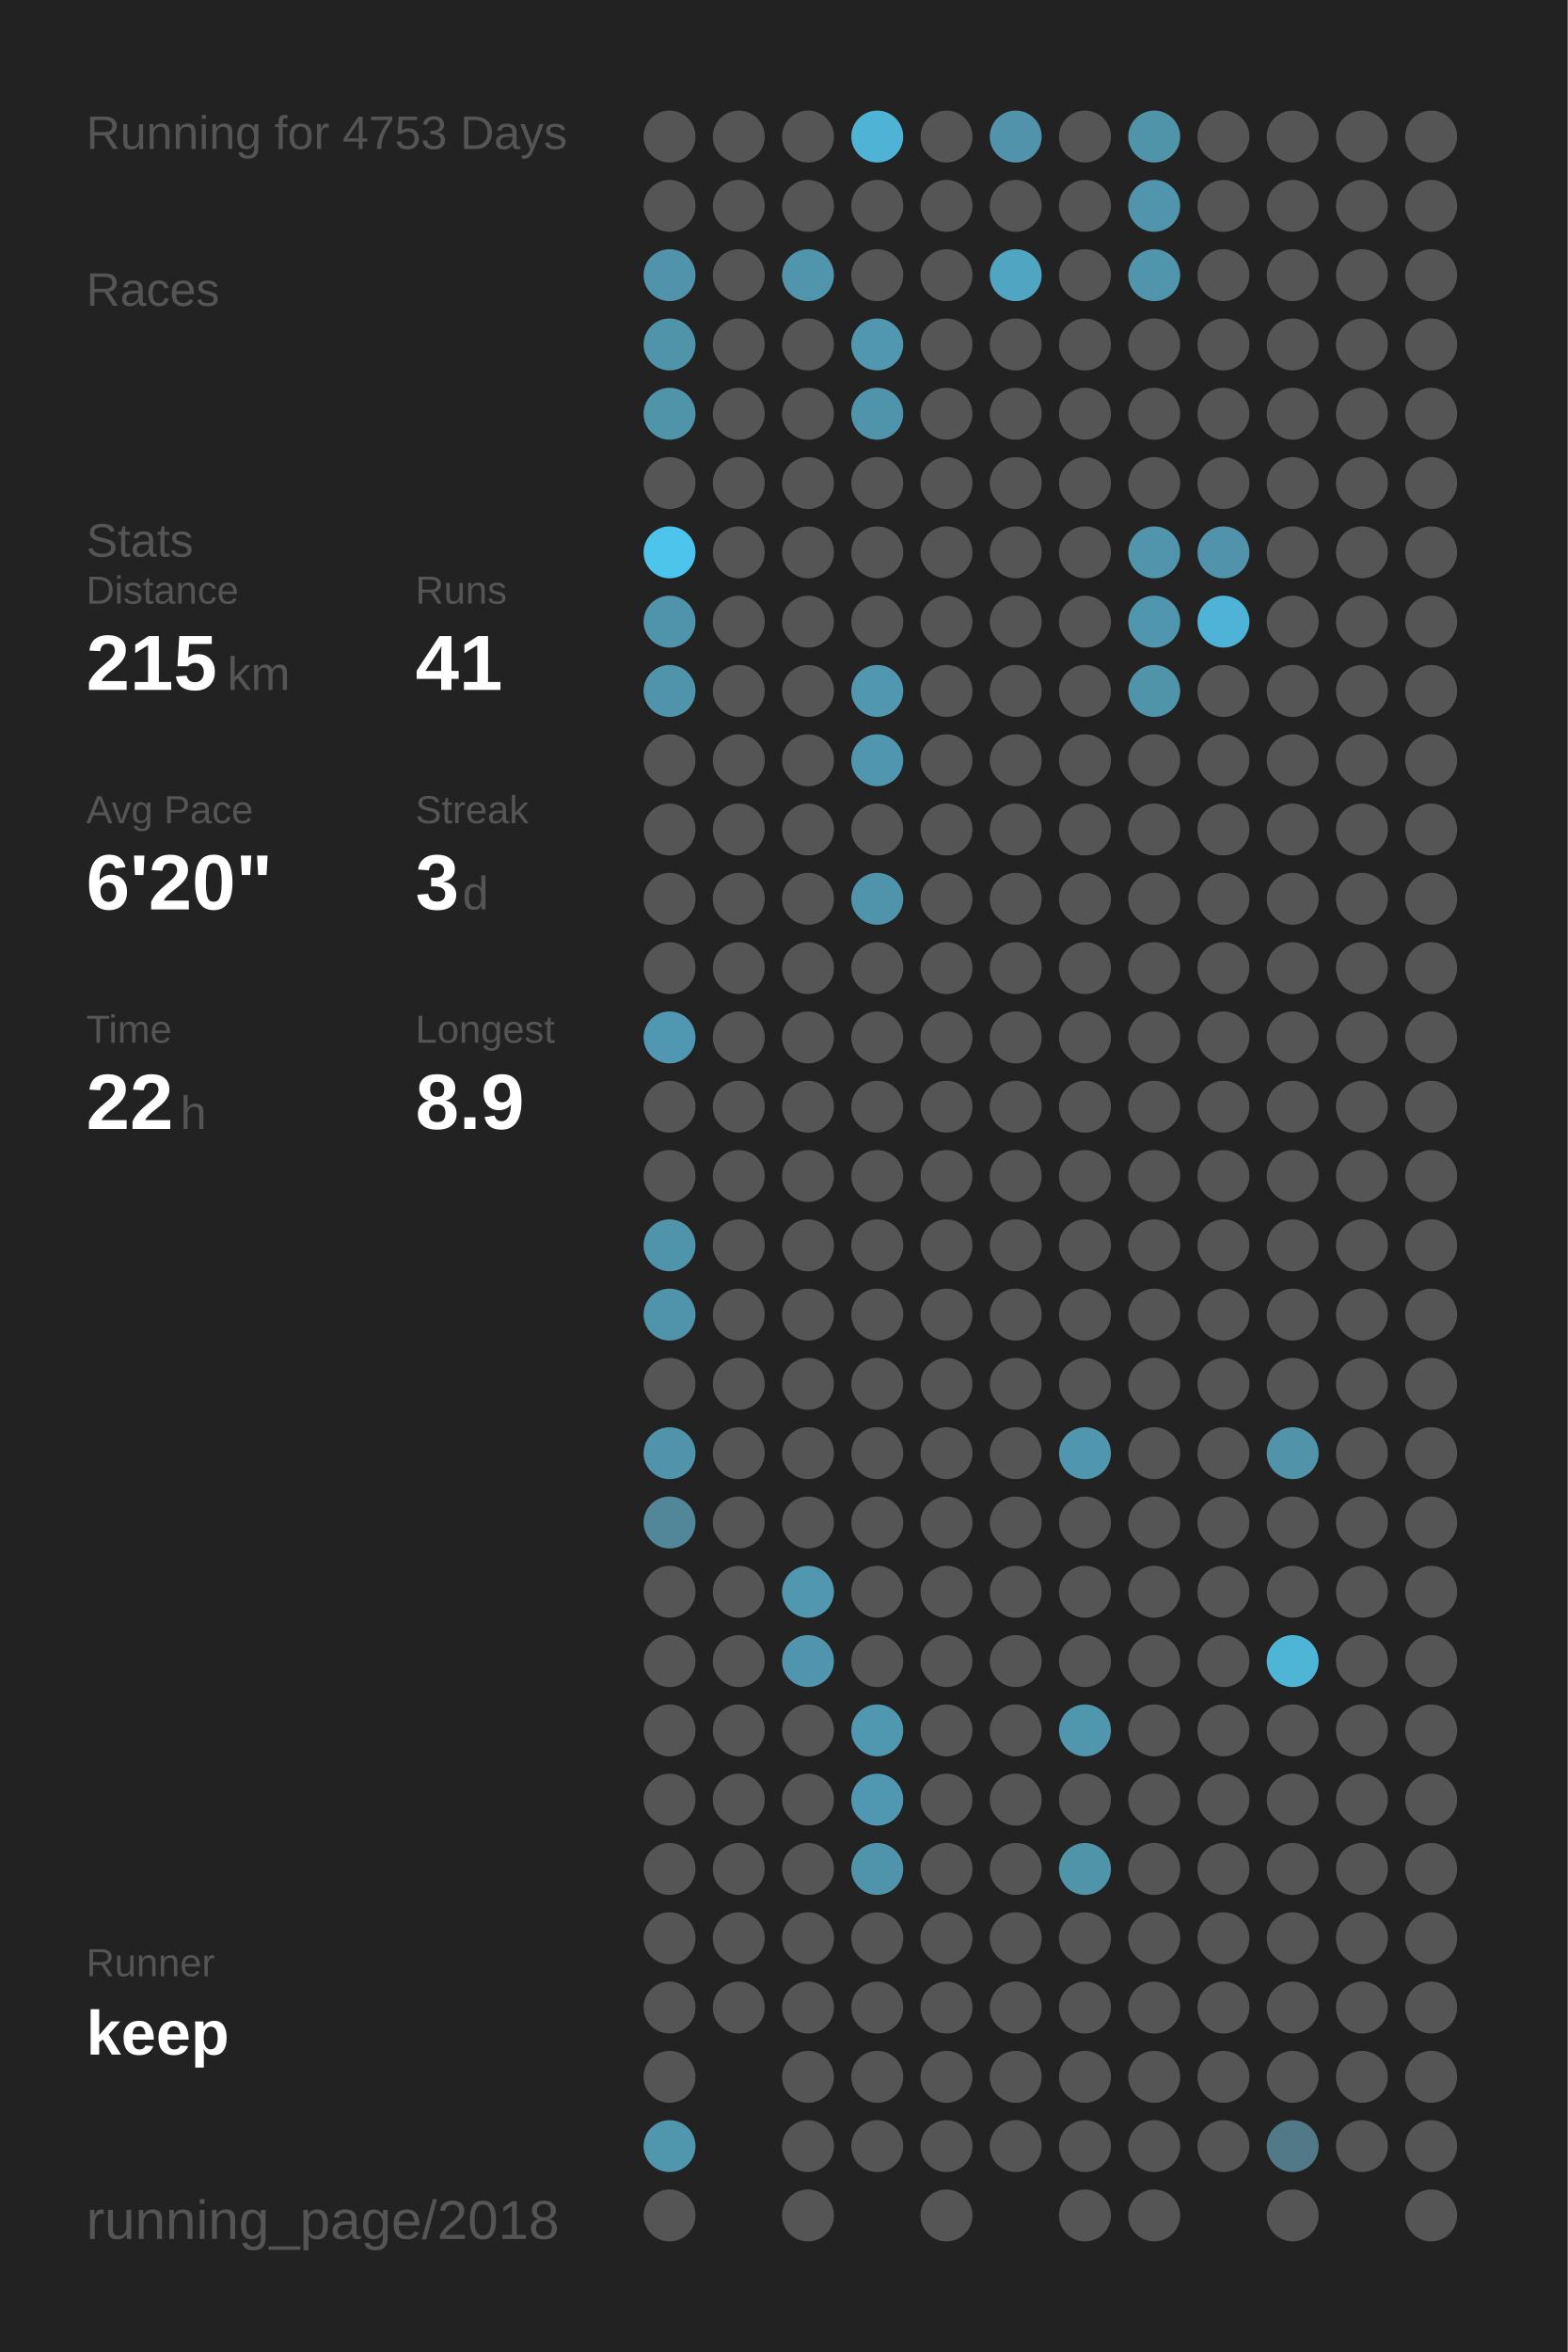
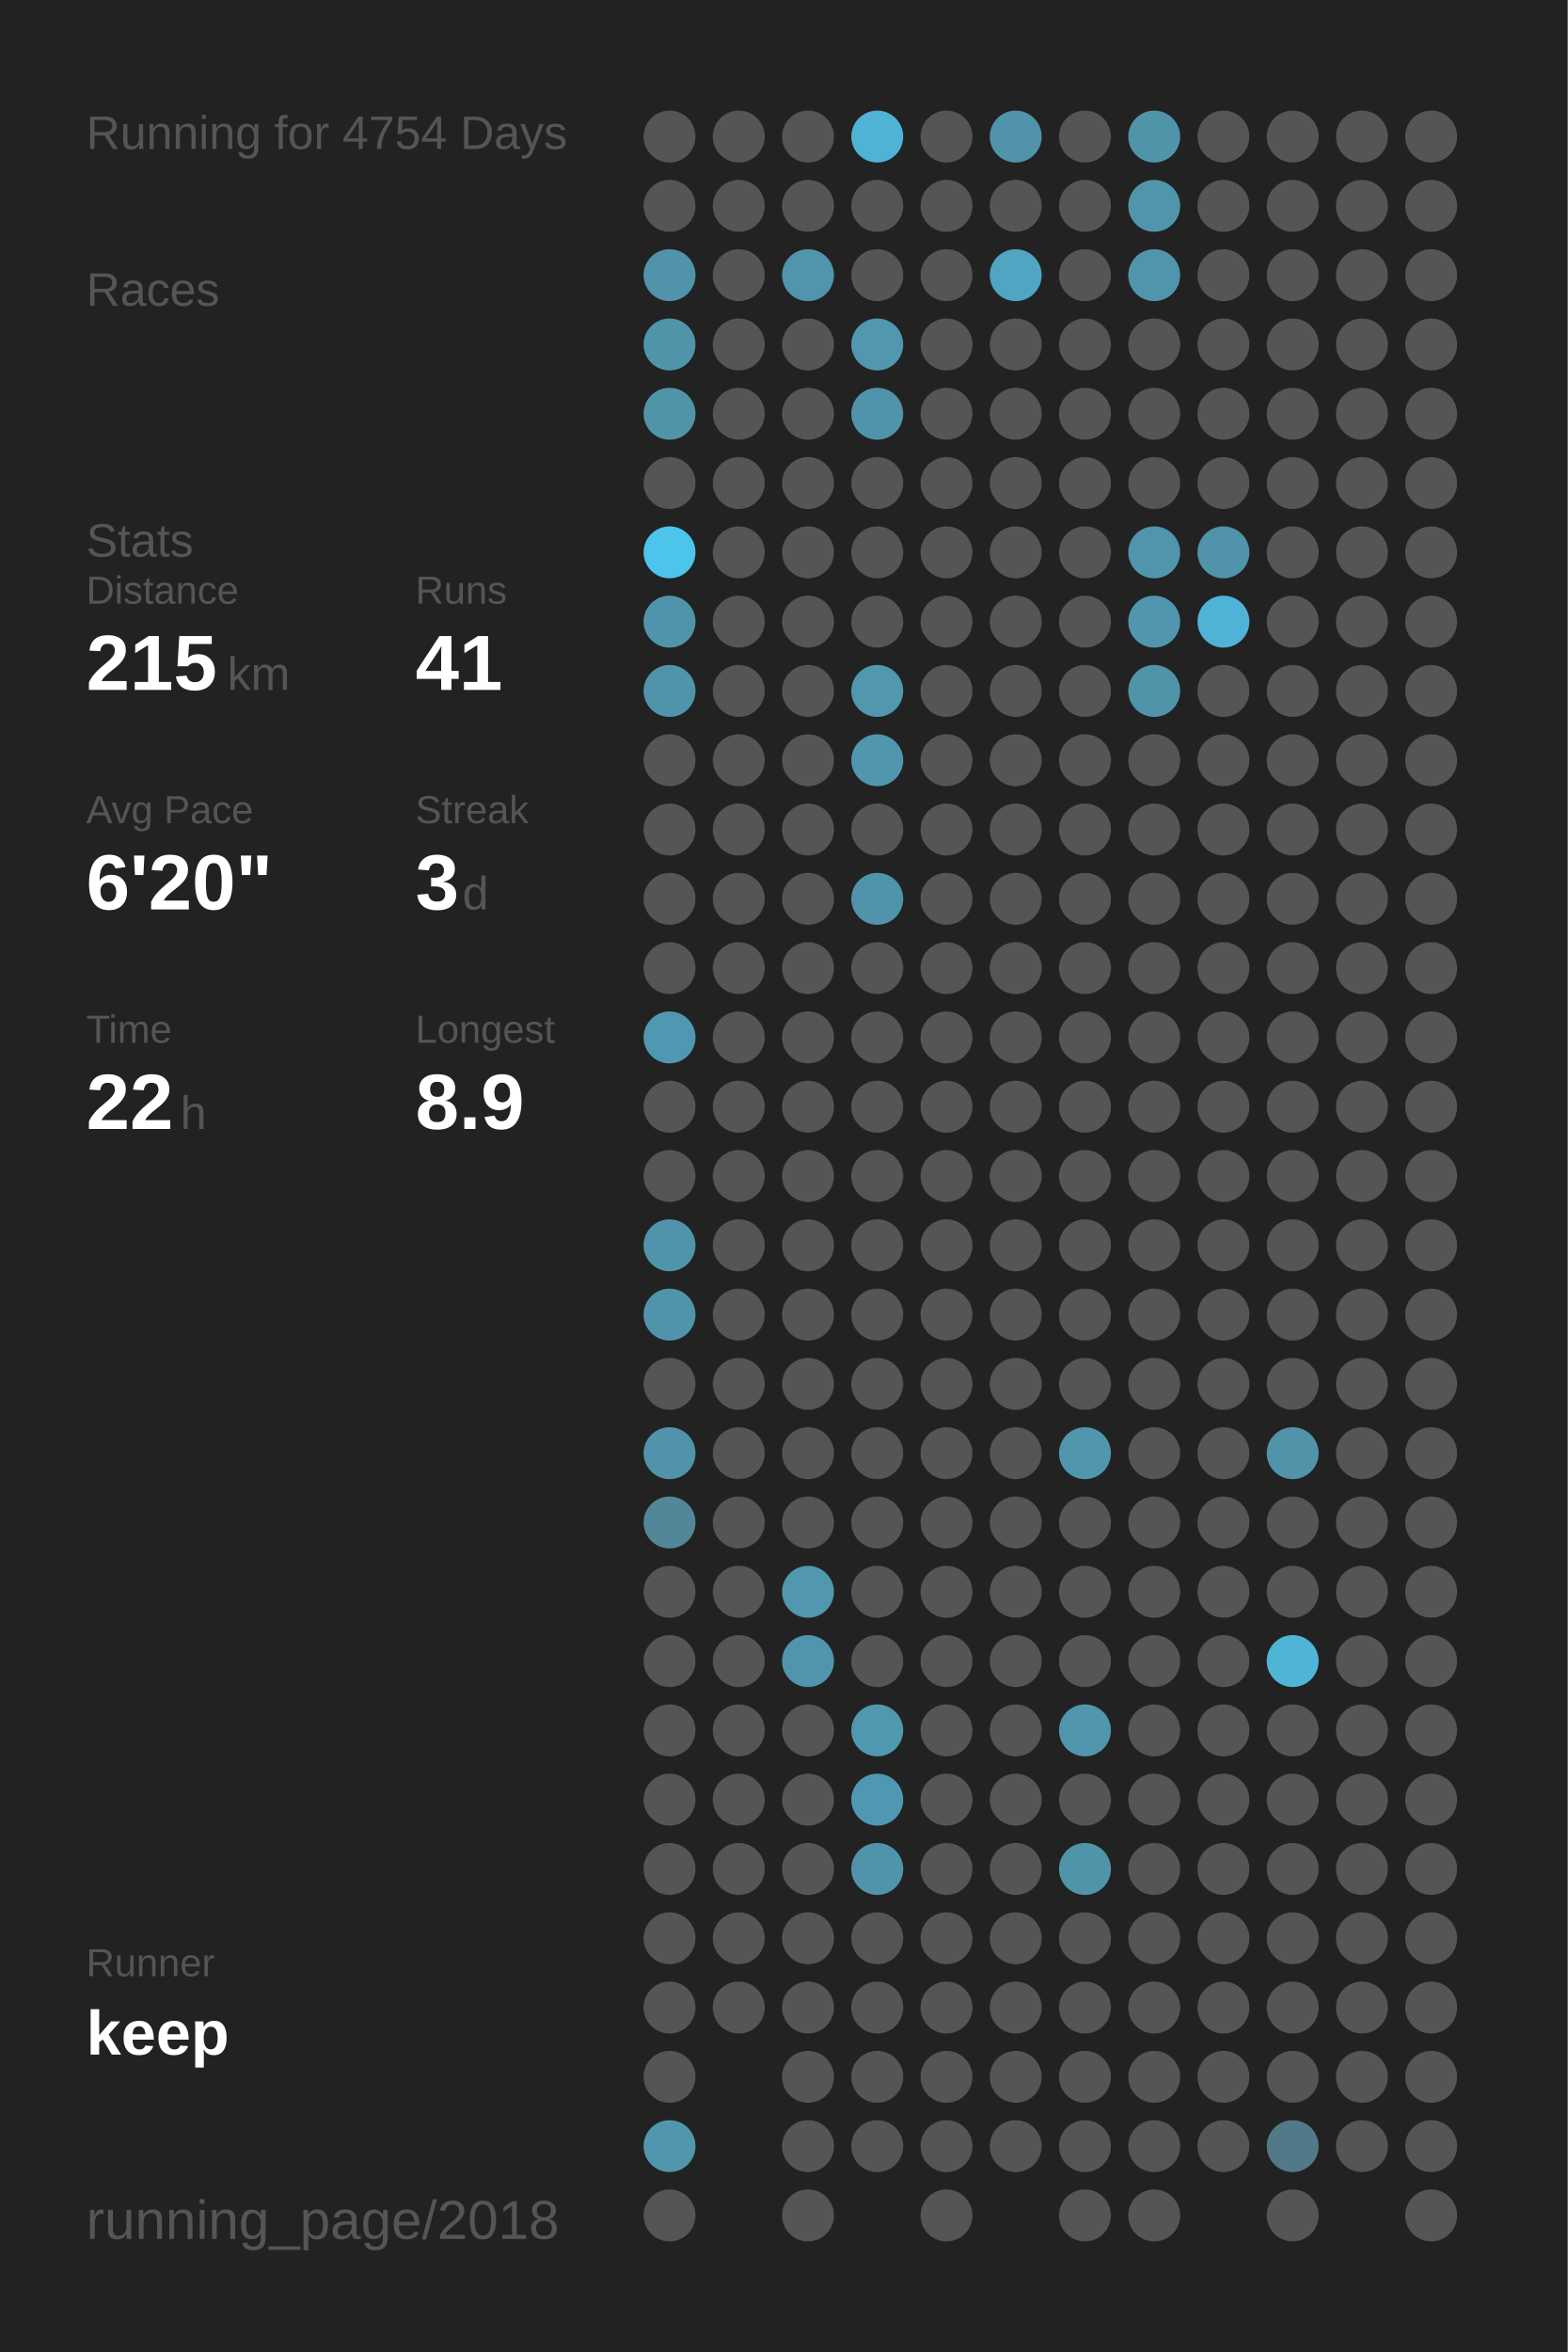
<svg xmlns="http://www.w3.org/2000/svg" baseProfile="full" height="300mm" version="1.1" viewBox="0,0,200,300" width="200mm">
  <defs />
  <rect fill="#222222" height="300" width="200" x="0" y="0" />
-   <text fill="#555555" style="font-size:6px; font-family:Arial;" x="11" y="19">Running for 4753 Days</text>
+   <text fill="#555555" style="font-size:6px; font-family:Arial;" x="11" y="19">Running for 4754 Days</text>
  <text fill="#555555" style="font-size:6px; font-family:Arial;" x="11" y="39">Races</text>
  <text fill="#555555" style="font-size:6px; font-family:Arial;" x="11" y="71">Stats</text>
  <text fill="#555555" style="font-size:5px; font-family:Arial;" x="11" y="77">Distance</text>
  <text fill="#FFFFFF" style="font-size:10px; font-family:Arial; font-weight:bold;" x="11" y="88">215</text>
  <text fill="#555555" style="font-size:6px; font-family:Arial;" x="29" y="88">km</text>
  <text fill="#555555" style="font-size:5px; font-family:Arial;" x="53" y="77">Runs</text>
  <text fill="#FFFFFF" style="font-size:10px; font-family:Arial; font-weight:bold;" x="53" y="88">41</text>
  <text fill="#555555" style="font-size:5px; font-family:Arial;" x="11" y="105">Avg Pace</text>
  <text fill="#FFFFFF" style="font-size:10px; font-family:Arial; font-weight:bold;" x="11" y="116">6'20"</text>
  <text fill="#555555" style="font-size:5px; font-family:Arial;" x="53" y="105">Streak</text>
  <text fill="#FFFFFF" style="font-size:10px; font-family:Arial; font-weight:bold;" x="53" y="116">3</text>
  <text fill="#555555" style="font-size:6px; font-family:Arial;" x="59" y="116">d</text>
  <text fill="#555555" style="font-size:5px; font-family:Arial;" x="11" y="133">Time</text>
  <text fill="#FFFFFF" style="font-size:10px; font-family:Arial; font-weight:bold;" x="11" y="144">22</text>
  <text fill="#555555" style="font-size:6px; font-family:Arial;" x="23" y="144">h</text>
  <text fill="#555555" style="font-size:5px; font-family:Arial;" x="53" y="133">Longest</text>
  <text fill="#FFFFFF" style="font-size:10px; font-family:Arial; font-weight:bold;" x="53" y="144">8.9</text>
  <text fill="#555555" style="font-size:5px; font-family:Arial;" x="11" y="252.065">Runner</text>
  <text fill="#FFFFFF" style="font-size:8px; font-family:Arial; font-weight:bold;" x="11" y="262.065">keep</text>
  <text fill="#555555" style="font-size:7px; font-family:Arial;" x="11" y="285.581">running_page/2018</text>
  <circle cx="85.417" cy="17.419" fill="#555555" r="3.312" />
  <circle cx="85.417" cy="26.258" fill="#555555" r="3.312" />
  <circle cx="85.417" cy="35.097" fill="#5093aa" r="3.312" />
  <circle cx="85.417" cy="43.935" fill="#5094aa" r="3.312" />
  <circle cx="85.417" cy="52.774" fill="#5094aa" r="3.312" />
  <circle cx="85.417" cy="61.613" fill="#555555" r="3.312" />
  <circle cx="85.417" cy="70.452" fill="#4dc4ec" r="3.312" />
  <circle cx="85.417" cy="79.29" fill="#5094ab" r="3.312" />
  <circle cx="85.417" cy="88.129" fill="#5094ab" r="3.312" />
  <circle cx="85.417" cy="96.968" fill="#555555" r="3.312" />
  <circle cx="85.417" cy="105.806" fill="#555555" r="3.312" />
  <circle cx="85.417" cy="114.645" fill="#555555" r="3.312" />
  <circle cx="85.417" cy="123.484" fill="#555555" r="3.312" />
  <circle cx="85.417" cy="132.323" fill="#5098b1" r="3.312" />
  <circle cx="85.417" cy="141.161" fill="#555555" r="3.312" />
  <circle cx="85.417" cy="150" fill="#555555" r="3.312" />
  <circle cx="85.417" cy="158.839" fill="#5094ab" r="3.312" />
  <circle cx="85.417" cy="167.677" fill="#5094ac" r="3.312" />
  <circle cx="85.417" cy="176.516" fill="#555555" r="3.312" />
  <circle cx="85.417" cy="185.355" fill="#5093aa" r="3.312" />
  <circle cx="85.417" cy="194.194" fill="#518799" r="3.312" />
  <circle cx="85.417" cy="203.032" fill="#555555" r="3.312" />
  <circle cx="85.417" cy="211.871" fill="#555555" r="3.312" />
  <circle cx="85.417" cy="220.71" fill="#555555" r="3.312" />
  <circle cx="85.417" cy="229.548" fill="#555555" r="3.312" />
  <circle cx="85.417" cy="238.387" fill="#555555" r="3.312" />
  <circle cx="85.417" cy="247.226" fill="#555555" r="3.312" />
  <circle cx="85.417" cy="256.065" fill="#555555" r="3.312" />
  <circle cx="85.417" cy="264.903" fill="#555555" r="3.312" />
  <circle cx="85.417" cy="273.742" fill="#5096ad" r="3.312" />
  <circle cx="85.417" cy="282.581" fill="#555555" r="3.312" />
  <circle cx="94.25" cy="17.419" fill="#555555" r="3.312" />
  <circle cx="94.25" cy="26.258" fill="#555555" r="3.312" />
  <circle cx="94.25" cy="35.097" fill="#555555" r="3.312" />
  <circle cx="94.25" cy="43.935" fill="#555555" r="3.312" />
  <circle cx="94.25" cy="52.774" fill="#555555" r="3.312" />
  <circle cx="94.25" cy="61.613" fill="#555555" r="3.312" />
  <circle cx="94.25" cy="70.452" fill="#555555" r="3.312" />
  <circle cx="94.25" cy="79.29" fill="#555555" r="3.312" />
  <circle cx="94.25" cy="88.129" fill="#555555" r="3.312" />
  <circle cx="94.25" cy="96.968" fill="#555555" r="3.312" />
  <circle cx="94.25" cy="105.806" fill="#555555" r="3.312" />
  <circle cx="94.25" cy="114.645" fill="#555555" r="3.312" />
  <circle cx="94.25" cy="123.484" fill="#555555" r="3.312" />
  <circle cx="94.25" cy="132.323" fill="#555555" r="3.312" />
  <circle cx="94.25" cy="141.161" fill="#555555" r="3.312" />
  <circle cx="94.25" cy="150" fill="#555555" r="3.312" />
  <circle cx="94.25" cy="158.839" fill="#555555" r="3.312" />
  <circle cx="94.25" cy="167.677" fill="#555555" r="3.312" />
  <circle cx="94.25" cy="176.516" fill="#555555" r="3.312" />
  <circle cx="94.25" cy="185.355" fill="#555555" r="3.312" />
  <circle cx="94.25" cy="194.194" fill="#555555" r="3.312" />
  <circle cx="94.25" cy="203.032" fill="#555555" r="3.312" />
  <circle cx="94.25" cy="211.871" fill="#555555" r="3.312" />
  <circle cx="94.25" cy="220.71" fill="#555555" r="3.312" />
  <circle cx="94.25" cy="229.548" fill="#555555" r="3.312" />
  <circle cx="94.25" cy="238.387" fill="#555555" r="3.312" />
  <circle cx="94.25" cy="247.226" fill="#555555" r="3.312" />
  <circle cx="94.25" cy="256.065" fill="#555555" r="3.312" />
  <circle cx="103.083" cy="17.419" fill="#555555" r="3.312" />
  <circle cx="103.083" cy="26.258" fill="#555555" r="3.312" />
  <circle cx="103.083" cy="35.097" fill="#5095ac" r="3.312" />
  <circle cx="103.083" cy="43.935" fill="#555555" r="3.312" />
  <circle cx="103.083" cy="52.774" fill="#555555" r="3.312" />
  <circle cx="103.083" cy="61.613" fill="#555555" r="3.312" />
  <circle cx="103.083" cy="70.452" fill="#555555" r="3.312" />
  <circle cx="103.083" cy="79.29" fill="#555555" r="3.312" />
  <circle cx="103.083" cy="88.129" fill="#555555" r="3.312" />
  <circle cx="103.083" cy="96.968" fill="#555555" r="3.312" />
  <circle cx="103.083" cy="105.806" fill="#555555" r="3.312" />
  <circle cx="103.083" cy="114.645" fill="#555555" r="3.312" />
  <circle cx="103.083" cy="123.484" fill="#555555" r="3.312" />
  <circle cx="103.083" cy="132.323" fill="#555555" r="3.312" />
  <circle cx="103.083" cy="141.161" fill="#555555" r="3.312" />
  <circle cx="103.083" cy="150" fill="#555555" r="3.312" />
  <circle cx="103.083" cy="158.839" fill="#555555" r="3.312" />
  <circle cx="103.083" cy="167.677" fill="#555555" r="3.312" />
  <circle cx="103.083" cy="176.516" fill="#555555" r="3.312" />
  <circle cx="103.083" cy="185.355" fill="#555555" r="3.312" />
  <circle cx="103.083" cy="194.194" fill="#555555" r="3.312" />
  <circle cx="103.083" cy="203.032" fill="#5097af" r="3.312" />
  <circle cx="103.083" cy="211.871" fill="#5095ad" r="3.312" />
  <circle cx="103.083" cy="220.71" fill="#555555" r="3.312" />
  <circle cx="103.083" cy="229.548" fill="#555555" r="3.312" />
  <circle cx="103.083" cy="238.387" fill="#555555" r="3.312" />
  <circle cx="103.083" cy="247.226" fill="#555555" r="3.312" />
  <circle cx="103.083" cy="256.065" fill="#555555" r="3.312" />
  <circle cx="103.083" cy="264.903" fill="#555555" r="3.312" />
  <circle cx="103.083" cy="273.742" fill="#555555" r="3.312" />
  <circle cx="103.083" cy="282.581" fill="#555555" r="3.312" />
  <circle cx="111.917" cy="17.419" fill="#4eb3d5" r="3.312" />
  <circle cx="111.917" cy="26.258" fill="#555555" r="3.312" />
  <circle cx="111.917" cy="35.097" fill="#555555" r="3.312" />
  <circle cx="111.917" cy="43.935" fill="#5097af" r="3.312" />
  <circle cx="111.917" cy="52.774" fill="#5094ab" r="3.312" />
  <circle cx="111.917" cy="61.613" fill="#555555" r="3.312" />
  <circle cx="111.917" cy="70.452" fill="#555555" r="3.312" />
  <circle cx="111.917" cy="79.29" fill="#555555" r="3.312" />
  <circle cx="111.917" cy="88.129" fill="#5097af" r="3.312" />
  <circle cx="111.917" cy="96.968" fill="#5096ae" r="3.312" />
  <circle cx="111.917" cy="105.806" fill="#555555" r="3.312" />
  <circle cx="111.917" cy="114.645" fill="#5094ab" r="3.312" />
  <circle cx="111.917" cy="123.484" fill="#555555" r="3.312" />
  <circle cx="111.917" cy="132.323" fill="#555555" r="3.312" />
  <circle cx="111.917" cy="141.161" fill="#555555" r="3.312" />
  <circle cx="111.917" cy="150" fill="#555555" r="3.312" />
  <circle cx="111.917" cy="158.839" fill="#555555" r="3.312" />
  <circle cx="111.917" cy="167.677" fill="#555555" r="3.312" />
  <circle cx="111.917" cy="176.516" fill="#555555" r="3.312" />
  <circle cx="111.917" cy="185.355" fill="#555555" r="3.312" />
  <circle cx="111.917" cy="194.194" fill="#555555" r="3.312" />
  <circle cx="111.917" cy="203.032" fill="#555555" r="3.312" />
  <circle cx="111.917" cy="211.871" fill="#555555" r="3.312" />
  <circle cx="111.917" cy="220.71" fill="#5098b0" r="3.312" />
  <circle cx="111.917" cy="229.548" fill="#5098b1" r="3.312" />
  <circle cx="111.917" cy="238.387" fill="#5094ab" r="3.312" />
  <circle cx="111.917" cy="247.226" fill="#555555" r="3.312" />
  <circle cx="111.917" cy="256.065" fill="#555555" r="3.312" />
  <circle cx="111.917" cy="264.903" fill="#555555" r="3.312" />
  <circle cx="111.917" cy="273.742" fill="#555555" r="3.312" />
  <circle cx="120.75" cy="17.419" fill="#555555" r="3.312" />
  <circle cx="120.75" cy="26.258" fill="#555555" r="3.312" />
  <circle cx="120.75" cy="35.097" fill="#555555" r="3.312" />
  <circle cx="120.75" cy="43.935" fill="#555555" r="3.312" />
  <circle cx="120.75" cy="52.774" fill="#555555" r="3.312" />
  <circle cx="120.75" cy="61.613" fill="#555555" r="3.312" />
  <circle cx="120.75" cy="70.452" fill="#555555" r="3.312" />
  <circle cx="120.75" cy="79.29" fill="#555555" r="3.312" />
  <circle cx="120.75" cy="88.129" fill="#555555" r="3.312" />
  <circle cx="120.75" cy="96.968" fill="#555555" r="3.312" />
  <circle cx="120.75" cy="105.806" fill="#555555" r="3.312" />
  <circle cx="120.75" cy="114.645" fill="#555555" r="3.312" />
  <circle cx="120.75" cy="123.484" fill="#555555" r="3.312" />
  <circle cx="120.75" cy="132.323" fill="#555555" r="3.312" />
  <circle cx="120.75" cy="141.161" fill="#555555" r="3.312" />
  <circle cx="120.75" cy="150" fill="#555555" r="3.312" />
  <circle cx="120.75" cy="158.839" fill="#555555" r="3.312" />
  <circle cx="120.75" cy="167.677" fill="#555555" r="3.312" />
  <circle cx="120.75" cy="176.516" fill="#555555" r="3.312" />
  <circle cx="120.75" cy="185.355" fill="#555555" r="3.312" />
  <circle cx="120.75" cy="194.194" fill="#555555" r="3.312" />
  <circle cx="120.75" cy="203.032" fill="#555555" r="3.312" />
  <circle cx="120.75" cy="211.871" fill="#555555" r="3.312" />
  <circle cx="120.75" cy="220.71" fill="#555555" r="3.312" />
  <circle cx="120.75" cy="229.548" fill="#555555" r="3.312" />
  <circle cx="120.75" cy="238.387" fill="#555555" r="3.312" />
  <circle cx="120.75" cy="247.226" fill="#555555" r="3.312" />
  <circle cx="120.75" cy="256.065" fill="#555555" r="3.312" />
  <circle cx="120.75" cy="264.903" fill="#555555" r="3.312" />
  <circle cx="120.75" cy="273.742" fill="#555555" r="3.312" />
  <circle cx="120.75" cy="282.581" fill="#555555" r="3.312" />
  <circle cx="129.583" cy="17.419" fill="#5093aa" r="3.312" />
  <circle cx="129.583" cy="26.258" fill="#555555" r="3.312" />
  <circle cx="129.583" cy="35.097" fill="#4fa5c2" r="3.312" />
  <circle cx="129.583" cy="43.935" fill="#555555" r="3.312" />
  <circle cx="129.583" cy="52.774" fill="#555555" r="3.312" />
  <circle cx="129.583" cy="61.613" fill="#555555" r="3.312" />
  <circle cx="129.583" cy="70.452" fill="#555555" r="3.312" />
  <circle cx="129.583" cy="79.29" fill="#555555" r="3.312" />
  <circle cx="129.583" cy="88.129" fill="#555555" r="3.312" />
  <circle cx="129.583" cy="96.968" fill="#555555" r="3.312" />
  <circle cx="129.583" cy="105.806" fill="#555555" r="3.312" />
  <circle cx="129.583" cy="114.645" fill="#555555" r="3.312" />
  <circle cx="129.583" cy="123.484" fill="#555555" r="3.312" />
  <circle cx="129.583" cy="132.323" fill="#555555" r="3.312" />
  <circle cx="129.583" cy="141.161" fill="#555555" r="3.312" />
  <circle cx="129.583" cy="150" fill="#555555" r="3.312" />
  <circle cx="129.583" cy="158.839" fill="#555555" r="3.312" />
  <circle cx="129.583" cy="167.677" fill="#555555" r="3.312" />
  <circle cx="129.583" cy="176.516" fill="#555555" r="3.312" />
  <circle cx="129.583" cy="185.355" fill="#555555" r="3.312" />
  <circle cx="129.583" cy="194.194" fill="#555555" r="3.312" />
  <circle cx="129.583" cy="203.032" fill="#555555" r="3.312" />
  <circle cx="129.583" cy="211.871" fill="#555555" r="3.312" />
  <circle cx="129.583" cy="220.71" fill="#555555" r="3.312" />
  <circle cx="129.583" cy="229.548" fill="#555555" r="3.312" />
  <circle cx="129.583" cy="238.387" fill="#555555" r="3.312" />
  <circle cx="129.583" cy="247.226" fill="#555555" r="3.312" />
  <circle cx="129.583" cy="256.065" fill="#555555" r="3.312" />
  <circle cx="129.583" cy="264.903" fill="#555555" r="3.312" />
  <circle cx="129.583" cy="273.742" fill="#555555" r="3.312" />
  <circle cx="138.417" cy="17.419" fill="#555555" r="3.312" />
  <circle cx="138.417" cy="26.258" fill="#555555" r="3.312" />
  <circle cx="138.417" cy="35.097" fill="#555555" r="3.312" />
  <circle cx="138.417" cy="43.935" fill="#555555" r="3.312" />
  <circle cx="138.417" cy="52.774" fill="#555555" r="3.312" />
  <circle cx="138.417" cy="61.613" fill="#555555" r="3.312" />
  <circle cx="138.417" cy="70.452" fill="#555555" r="3.312" />
  <circle cx="138.417" cy="79.29" fill="#555555" r="3.312" />
  <circle cx="138.417" cy="88.129" fill="#555555" r="3.312" />
  <circle cx="138.417" cy="96.968" fill="#555555" r="3.312" />
  <circle cx="138.417" cy="105.806" fill="#555555" r="3.312" />
  <circle cx="138.417" cy="114.645" fill="#555555" r="3.312" />
  <circle cx="138.417" cy="123.484" fill="#555555" r="3.312" />
  <circle cx="138.417" cy="132.323" fill="#555555" r="3.312" />
  <circle cx="138.417" cy="141.161" fill="#555555" r="3.312" />
  <circle cx="138.417" cy="150" fill="#555555" r="3.312" />
  <circle cx="138.417" cy="158.839" fill="#555555" r="3.312" />
  <circle cx="138.417" cy="167.677" fill="#555555" r="3.312" />
  <circle cx="138.417" cy="176.516" fill="#555555" r="3.312" />
  <circle cx="138.417" cy="185.355" fill="#5096ae" r="3.312" />
  <circle cx="138.417" cy="194.194" fill="#555555" r="3.312" />
  <circle cx="138.417" cy="203.032" fill="#555555" r="3.312" />
  <circle cx="138.417" cy="211.871" fill="#555555" r="3.312" />
  <circle cx="138.417" cy="220.71" fill="#5096ad" r="3.312" />
  <circle cx="138.417" cy="229.548" fill="#555555" r="3.312" />
  <circle cx="138.417" cy="238.387" fill="#5094aa" r="3.312" />
  <circle cx="138.417" cy="247.226" fill="#555555" r="3.312" />
  <circle cx="138.417" cy="256.065" fill="#555555" r="3.312" />
  <circle cx="138.417" cy="264.903" fill="#555555" r="3.312" />
  <circle cx="138.417" cy="273.742" fill="#555555" r="3.312" />
  <circle cx="138.417" cy="282.581" fill="#555555" r="3.312" />
  <circle cx="147.25" cy="17.419" fill="#5094aa" r="3.312" />
  <circle cx="147.25" cy="26.258" fill="#5095ac" r="3.312" />
  <circle cx="147.25" cy="35.097" fill="#5095ac" r="3.312" />
  <circle cx="147.25" cy="43.935" fill="#555555" r="3.312" />
  <circle cx="147.25" cy="52.774" fill="#555555" r="3.312" />
  <circle cx="147.25" cy="61.613" fill="#555555" r="3.312" />
  <circle cx="147.25" cy="70.452" fill="#5095ac" r="3.312" />
  <circle cx="147.25" cy="79.29" fill="#5096ae" r="3.312" />
  <circle cx="147.25" cy="88.129" fill="#5094aa" r="3.312" />
  <circle cx="147.25" cy="96.968" fill="#555555" r="3.312" />
  <circle cx="147.25" cy="105.806" fill="#555555" r="3.312" />
  <circle cx="147.25" cy="114.645" fill="#555555" r="3.312" />
  <circle cx="147.25" cy="123.484" fill="#555555" r="3.312" />
  <circle cx="147.25" cy="132.323" fill="#555555" r="3.312" />
  <circle cx="147.25" cy="141.161" fill="#555555" r="3.312" />
  <circle cx="147.25" cy="150" fill="#555555" r="3.312" />
  <circle cx="147.25" cy="158.839" fill="#555555" r="3.312" />
  <circle cx="147.25" cy="167.677" fill="#555555" r="3.312" />
  <circle cx="147.25" cy="176.516" fill="#555555" r="3.312" />
  <circle cx="147.25" cy="185.355" fill="#555555" r="3.312" />
  <circle cx="147.25" cy="194.194" fill="#555555" r="3.312" />
  <circle cx="147.25" cy="203.032" fill="#555555" r="3.312" />
  <circle cx="147.25" cy="211.871" fill="#555555" r="3.312" />
  <circle cx="147.25" cy="220.71" fill="#555555" r="3.312" />
  <circle cx="147.25" cy="229.548" fill="#555555" r="3.312" />
  <circle cx="147.25" cy="238.387" fill="#555555" r="3.312" />
  <circle cx="147.25" cy="247.226" fill="#555555" r="3.312" />
  <circle cx="147.25" cy="256.065" fill="#555555" r="3.312" />
  <circle cx="147.25" cy="264.903" fill="#555555" r="3.312" />
  <circle cx="147.25" cy="273.742" fill="#555555" r="3.312" />
  <circle cx="147.25" cy="282.581" fill="#555555" r="3.312" />
  <circle cx="156.083" cy="17.419" fill="#555555" r="3.312" />
  <circle cx="156.083" cy="26.258" fill="#555555" r="3.312" />
  <circle cx="156.083" cy="35.097" fill="#555555" r="3.312" />
  <circle cx="156.083" cy="43.935" fill="#555555" r="3.312" />
  <circle cx="156.083" cy="52.774" fill="#555555" r="3.312" />
  <circle cx="156.083" cy="61.613" fill="#555555" r="3.312" />
  <circle cx="156.083" cy="70.452" fill="#5093aa" r="3.312" />
  <circle cx="156.083" cy="79.29" fill="#4eb3d6" r="3.312" />
  <circle cx="156.083" cy="88.129" fill="#555555" r="3.312" />
  <circle cx="156.083" cy="96.968" fill="#555555" r="3.312" />
  <circle cx="156.083" cy="105.806" fill="#555555" r="3.312" />
  <circle cx="156.083" cy="114.645" fill="#555555" r="3.312" />
  <circle cx="156.083" cy="123.484" fill="#555555" r="3.312" />
  <circle cx="156.083" cy="132.323" fill="#555555" r="3.312" />
  <circle cx="156.083" cy="141.161" fill="#555555" r="3.312" />
  <circle cx="156.083" cy="150" fill="#555555" r="3.312" />
  <circle cx="156.083" cy="158.839" fill="#555555" r="3.312" />
  <circle cx="156.083" cy="167.677" fill="#555555" r="3.312" />
  <circle cx="156.083" cy="176.516" fill="#555555" r="3.312" />
  <circle cx="156.083" cy="185.355" fill="#555555" r="3.312" />
  <circle cx="156.083" cy="194.194" fill="#555555" r="3.312" />
  <circle cx="156.083" cy="203.032" fill="#555555" r="3.312" />
  <circle cx="156.083" cy="211.871" fill="#555555" r="3.312" />
  <circle cx="156.083" cy="220.71" fill="#555555" r="3.312" />
  <circle cx="156.083" cy="229.548" fill="#555555" r="3.312" />
  <circle cx="156.083" cy="238.387" fill="#555555" r="3.312" />
  <circle cx="156.083" cy="247.226" fill="#555555" r="3.312" />
  <circle cx="156.083" cy="256.065" fill="#555555" r="3.312" />
  <circle cx="156.083" cy="264.903" fill="#555555" r="3.312" />
  <circle cx="156.083" cy="273.742" fill="#555555" r="3.312" />
  <circle cx="164.917" cy="17.419" fill="#555555" r="3.312" />
  <circle cx="164.917" cy="26.258" fill="#555555" r="3.312" />
  <circle cx="164.917" cy="35.097" fill="#555555" r="3.312" />
  <circle cx="164.917" cy="43.935" fill="#555555" r="3.312" />
  <circle cx="164.917" cy="52.774" fill="#555555" r="3.312" />
  <circle cx="164.917" cy="61.613" fill="#555555" r="3.312" />
  <circle cx="164.917" cy="70.452" fill="#555555" r="3.312" />
  <circle cx="164.917" cy="79.29" fill="#555555" r="3.312" />
  <circle cx="164.917" cy="88.129" fill="#555555" r="3.312" />
  <circle cx="164.917" cy="96.968" fill="#555555" r="3.312" />
  <circle cx="164.917" cy="105.806" fill="#555555" r="3.312" />
  <circle cx="164.917" cy="114.645" fill="#555555" r="3.312" />
  <circle cx="164.917" cy="123.484" fill="#555555" r="3.312" />
  <circle cx="164.917" cy="132.323" fill="#555555" r="3.312" />
  <circle cx="164.917" cy="141.161" fill="#555555" r="3.312" />
  <circle cx="164.917" cy="150" fill="#555555" r="3.312" />
  <circle cx="164.917" cy="158.839" fill="#555555" r="3.312" />
  <circle cx="164.917" cy="167.677" fill="#555555" r="3.312" />
  <circle cx="164.917" cy="176.516" fill="#555555" r="3.312" />
  <circle cx="164.917" cy="185.355" fill="#5193a9" r="3.312" />
  <circle cx="164.917" cy="194.194" fill="#555555" r="3.312" />
  <circle cx="164.917" cy="203.032" fill="#555555" r="3.312" />
  <circle cx="164.917" cy="211.871" fill="#4eb5d7" r="3.312" />
  <circle cx="164.917" cy="220.71" fill="#555555" r="3.312" />
  <circle cx="164.917" cy="229.548" fill="#555555" r="3.312" />
  <circle cx="164.917" cy="238.387" fill="#555555" r="3.312" />
  <circle cx="164.917" cy="247.226" fill="#555555" r="3.312" />
  <circle cx="164.917" cy="256.065" fill="#555555" r="3.312" />
  <circle cx="164.917" cy="264.903" fill="#555555" r="3.312" />
  <circle cx="164.917" cy="273.742" fill="#527987" r="3.312" />
  <circle cx="164.917" cy="282.581" fill="#555555" r="3.312" />
  <circle cx="173.75" cy="17.419" fill="#555555" r="3.312" />
  <circle cx="173.75" cy="26.258" fill="#555555" r="3.312" />
  <circle cx="173.75" cy="35.097" fill="#555555" r="3.312" />
  <circle cx="173.75" cy="43.935" fill="#555555" r="3.312" />
  <circle cx="173.75" cy="52.774" fill="#555555" r="3.312" />
  <circle cx="173.75" cy="61.613" fill="#555555" r="3.312" />
  <circle cx="173.75" cy="70.452" fill="#555555" r="3.312" />
  <circle cx="173.75" cy="79.29" fill="#555555" r="3.312" />
  <circle cx="173.75" cy="88.129" fill="#555555" r="3.312" />
  <circle cx="173.75" cy="96.968" fill="#555555" r="3.312" />
  <circle cx="173.75" cy="105.806" fill="#555555" r="3.312" />
  <circle cx="173.75" cy="114.645" fill="#555555" r="3.312" />
  <circle cx="173.75" cy="123.484" fill="#555555" r="3.312" />
  <circle cx="173.75" cy="132.323" fill="#555555" r="3.312" />
  <circle cx="173.75" cy="141.161" fill="#555555" r="3.312" />
  <circle cx="173.75" cy="150" fill="#555555" r="3.312" />
  <circle cx="173.75" cy="158.839" fill="#555555" r="3.312" />
  <circle cx="173.75" cy="167.677" fill="#555555" r="3.312" />
  <circle cx="173.75" cy="176.516" fill="#555555" r="3.312" />
  <circle cx="173.75" cy="185.355" fill="#555555" r="3.312" />
  <circle cx="173.75" cy="194.194" fill="#555555" r="3.312" />
  <circle cx="173.75" cy="203.032" fill="#555555" r="3.312" />
  <circle cx="173.75" cy="211.871" fill="#555555" r="3.312" />
  <circle cx="173.75" cy="220.71" fill="#555555" r="3.312" />
  <circle cx="173.75" cy="229.548" fill="#555555" r="3.312" />
  <circle cx="173.75" cy="238.387" fill="#555555" r="3.312" />
  <circle cx="173.75" cy="247.226" fill="#555555" r="3.312" />
  <circle cx="173.75" cy="256.065" fill="#555555" r="3.312" />
  <circle cx="173.75" cy="264.903" fill="#555555" r="3.312" />
  <circle cx="173.75" cy="273.742" fill="#555555" r="3.312" />
  <circle cx="182.583" cy="17.419" fill="#555555" r="3.312" />
  <circle cx="182.583" cy="26.258" fill="#555555" r="3.312" />
  <circle cx="182.583" cy="35.097" fill="#555555" r="3.312" />
  <circle cx="182.583" cy="43.935" fill="#555555" r="3.312" />
  <circle cx="182.583" cy="52.774" fill="#555555" r="3.312" />
  <circle cx="182.583" cy="61.613" fill="#555555" r="3.312" />
  <circle cx="182.583" cy="70.452" fill="#555555" r="3.312" />
  <circle cx="182.583" cy="79.29" fill="#555555" r="3.312" />
  <circle cx="182.583" cy="88.129" fill="#555555" r="3.312" />
  <circle cx="182.583" cy="96.968" fill="#555555" r="3.312" />
  <circle cx="182.583" cy="105.806" fill="#555555" r="3.312" />
  <circle cx="182.583" cy="114.645" fill="#555555" r="3.312" />
  <circle cx="182.583" cy="123.484" fill="#555555" r="3.312" />
  <circle cx="182.583" cy="132.323" fill="#555555" r="3.312" />
  <circle cx="182.583" cy="141.161" fill="#555555" r="3.312" />
  <circle cx="182.583" cy="150" fill="#555555" r="3.312" />
  <circle cx="182.583" cy="158.839" fill="#555555" r="3.312" />
  <circle cx="182.583" cy="167.677" fill="#555555" r="3.312" />
  <circle cx="182.583" cy="176.516" fill="#555555" r="3.312" />
  <circle cx="182.583" cy="185.355" fill="#555555" r="3.312" />
  <circle cx="182.583" cy="194.194" fill="#555555" r="3.312" />
  <circle cx="182.583" cy="203.032" fill="#555555" r="3.312" />
  <circle cx="182.583" cy="211.871" fill="#555555" r="3.312" />
  <circle cx="182.583" cy="220.71" fill="#555555" r="3.312" />
  <circle cx="182.583" cy="229.548" fill="#555555" r="3.312" />
  <circle cx="182.583" cy="238.387" fill="#555555" r="3.312" />
  <circle cx="182.583" cy="247.226" fill="#555555" r="3.312" />
  <circle cx="182.583" cy="256.065" fill="#555555" r="3.312" />
  <circle cx="182.583" cy="264.903" fill="#555555" r="3.312" />
  <circle cx="182.583" cy="273.742" fill="#555555" r="3.312" />
  <circle cx="182.583" cy="282.581" fill="#555555" r="3.312" />
</svg>
